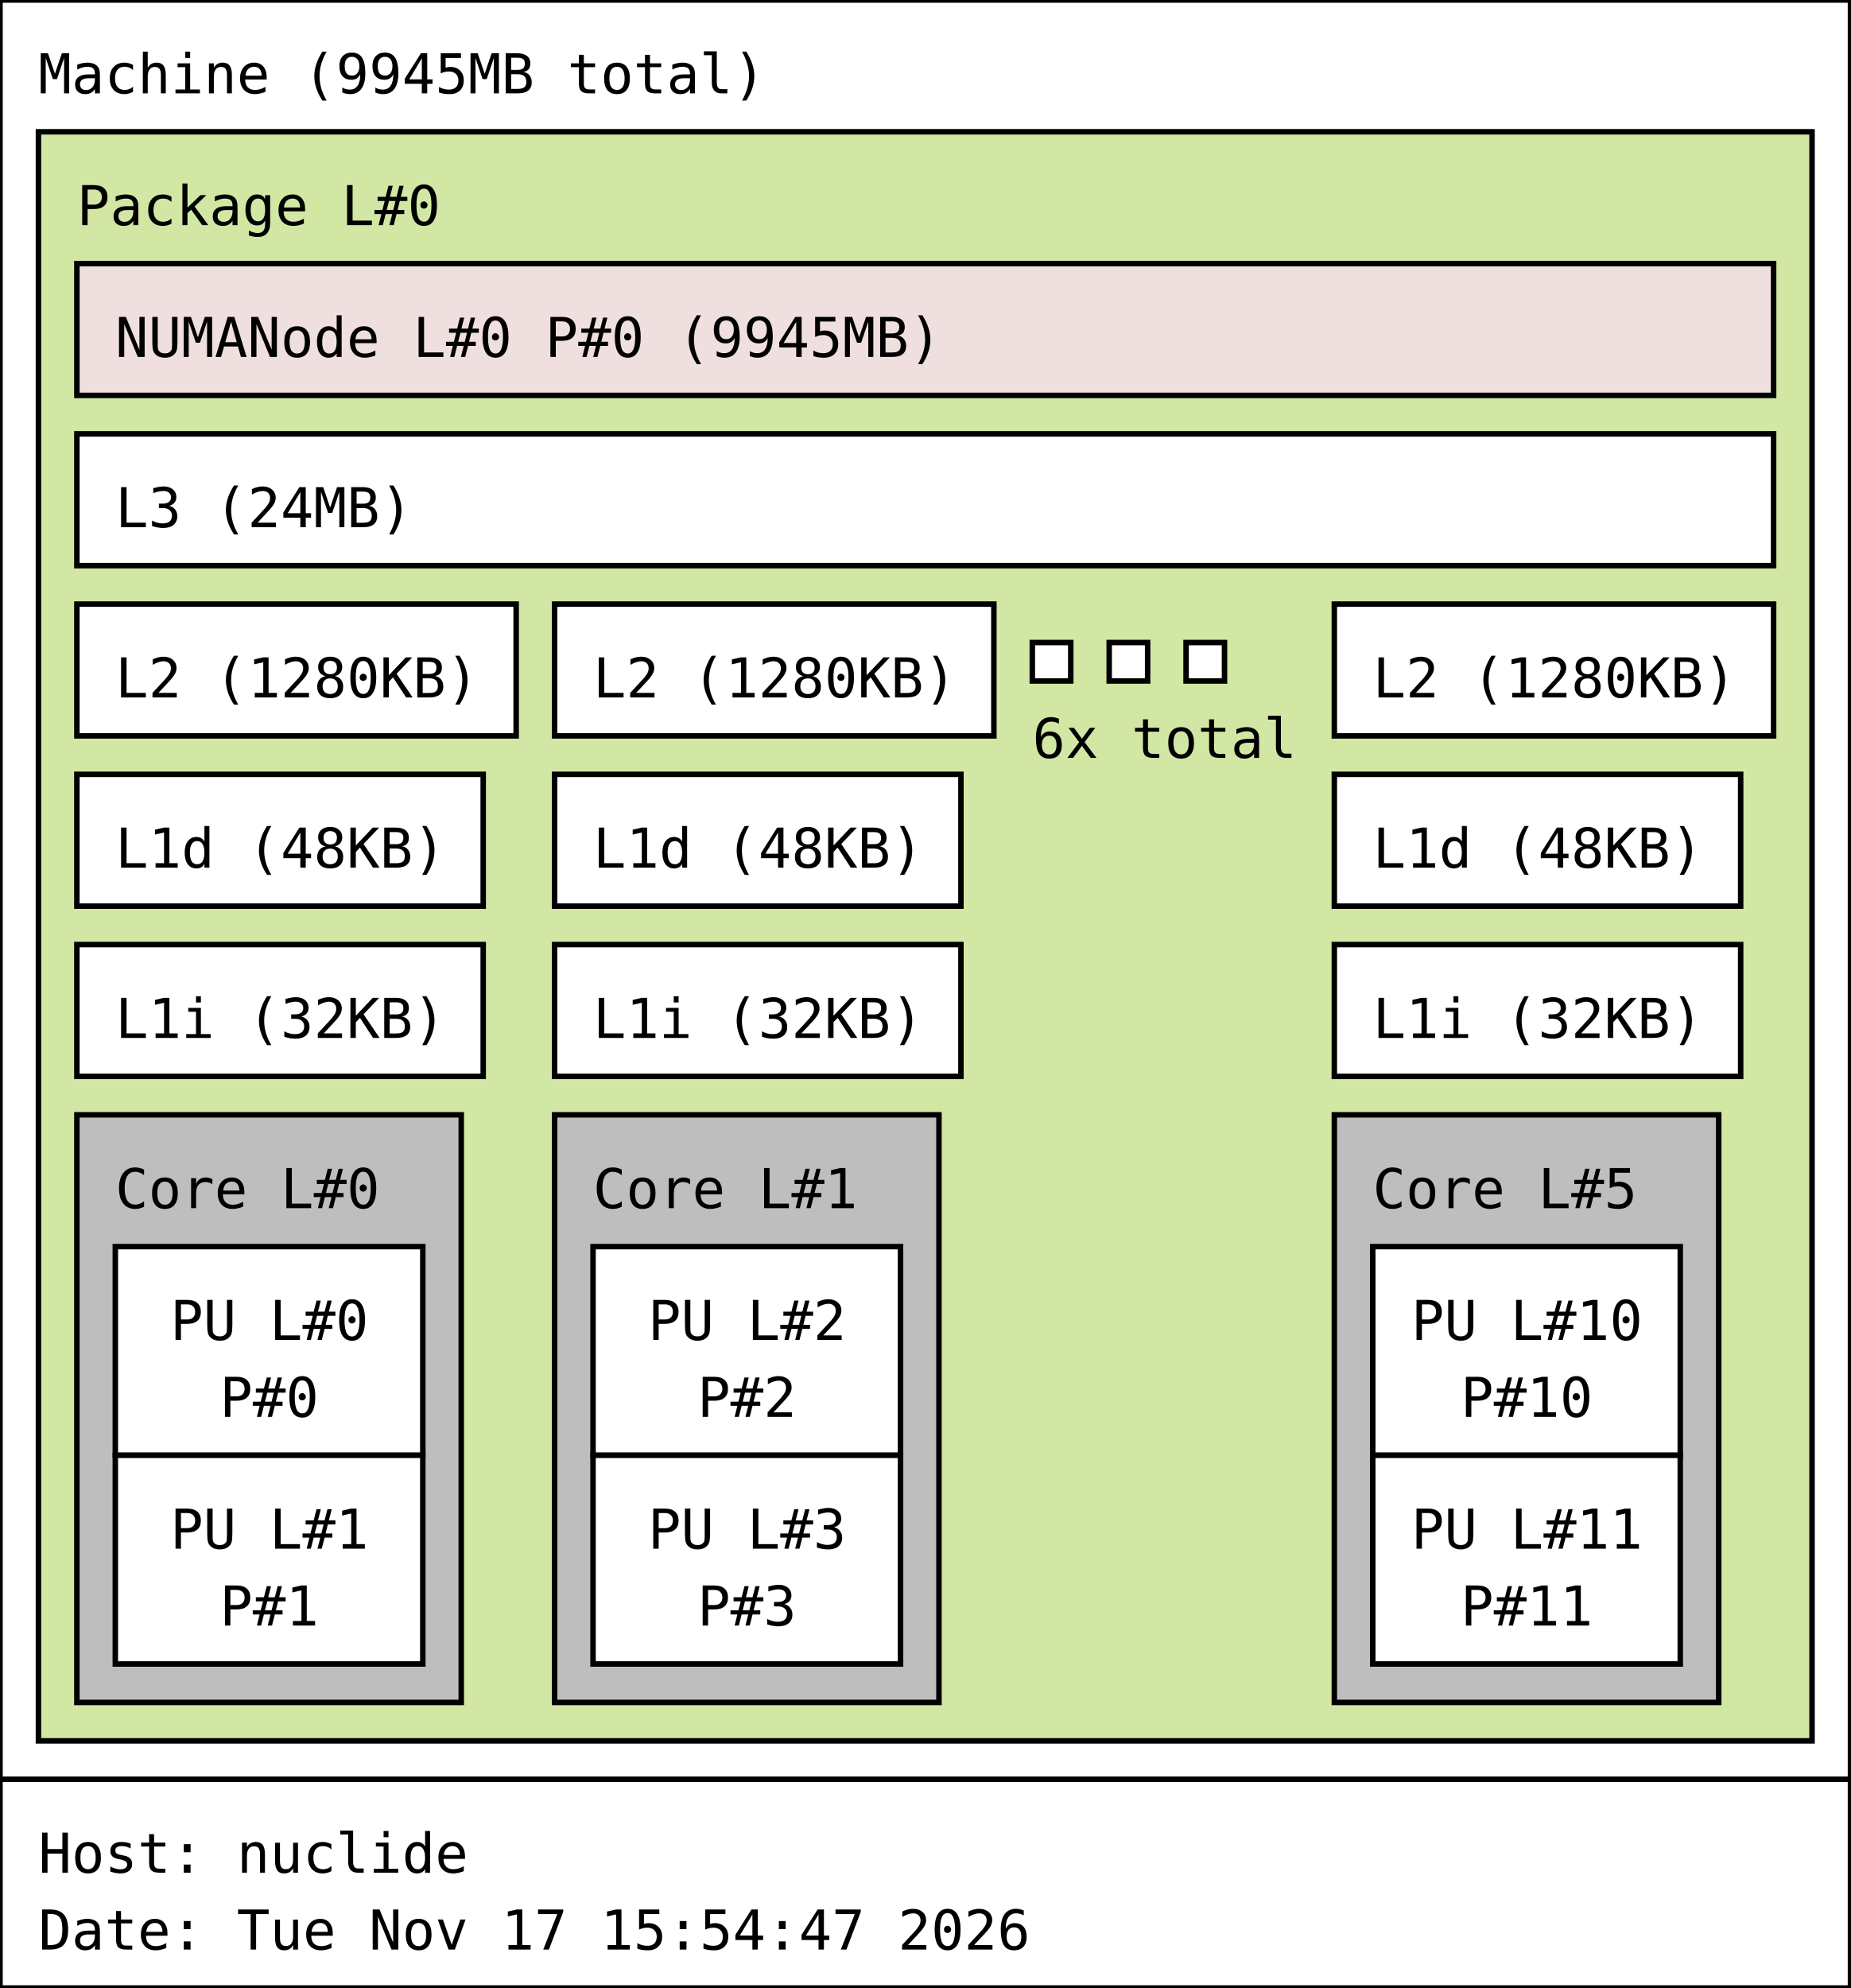
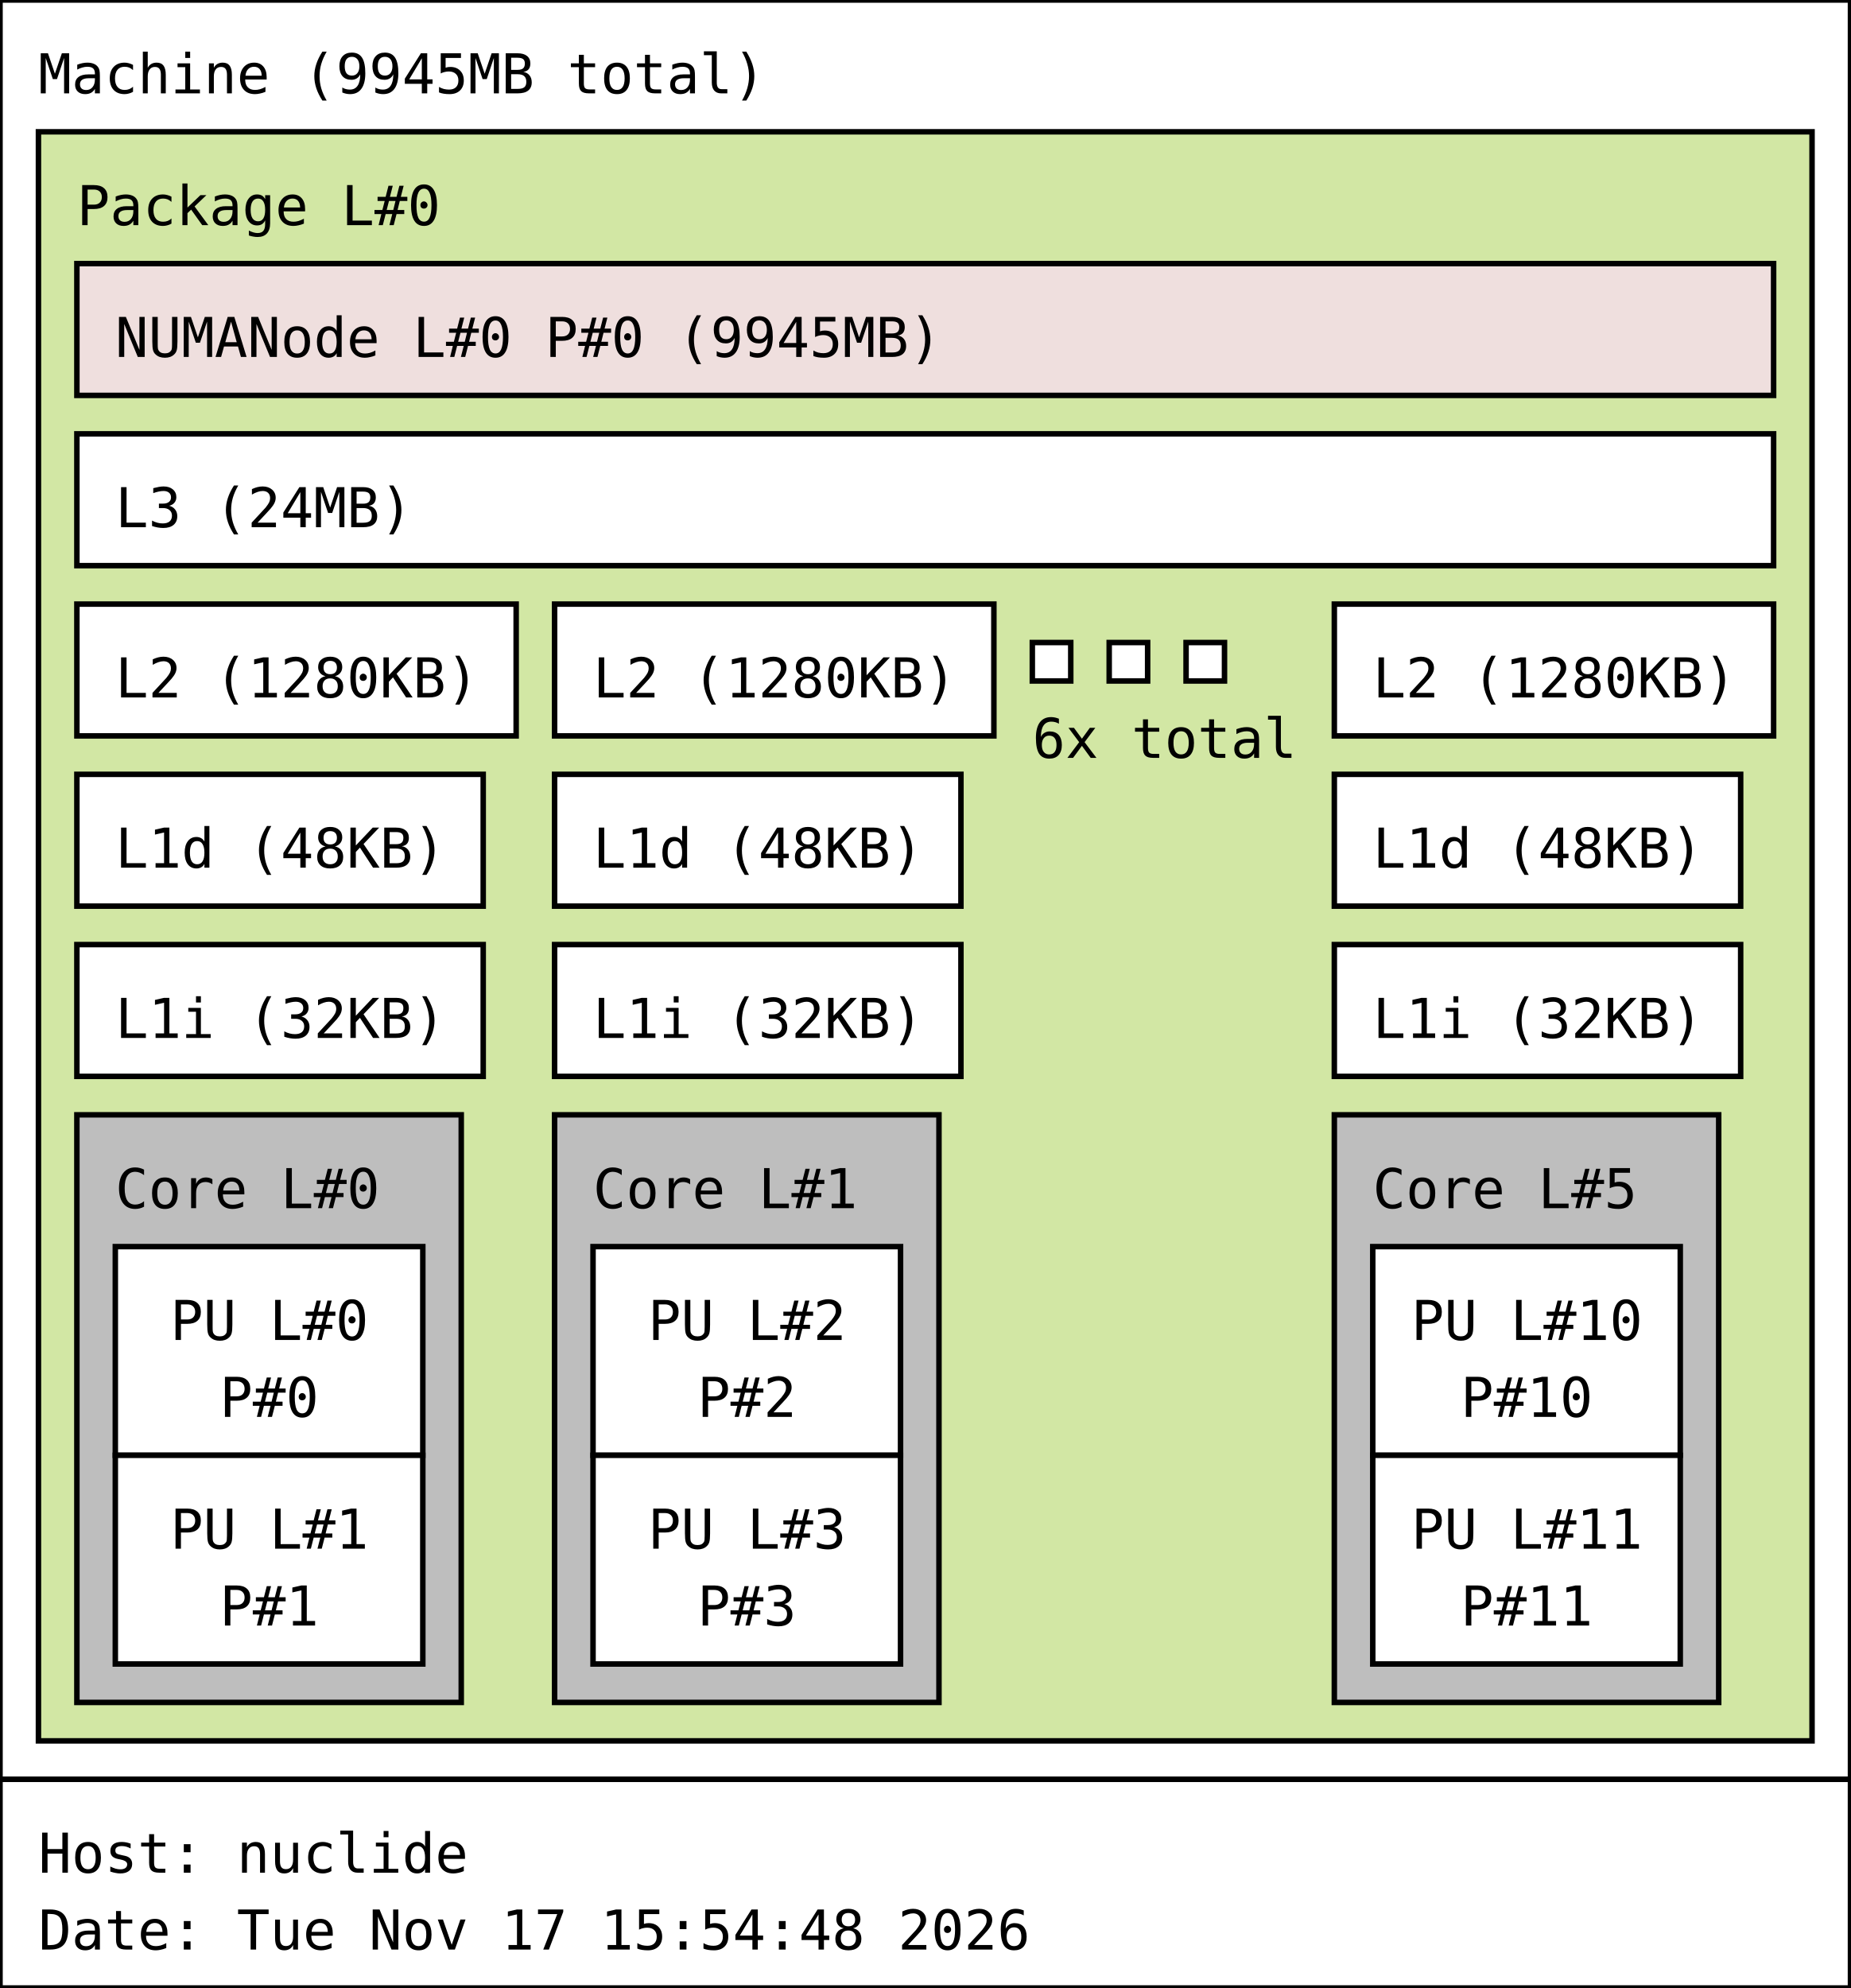
<svg xmlns="http://www.w3.org/2000/svg" width="337px" height="362px" viewBox="0 0 337px 362px" version="1.1">
  <rect id="Machine_0_rect" class="Machine" x="0" y="0" width="337" height="324" fill="rgb(255,255,255)" stroke="rgb(0,0,0)" stroke-width="1" />
  <text id="Machine_0_text" class="Machine" font-family="Monospace" x="7" y="17" fill="rgb(0,0,0)" font-size="10px">Machine (9945MB total)</text>
  <rect id="Package_0_rect" class="Package" x="7" y="24" width="323" height="293" fill="rgb(210,231,164)" stroke="rgb(0,0,0)" stroke-width="1" />
  <text id="Package_0_text" class="Package" font-family="Monospace" x="14" y="41" fill="rgb(0,0,0)" font-size="10px">Package L#0</text>
  <rect id="L3_0_rect" class="L3" x="14" y="79" width="309" height="24" fill="rgb(255,255,255)" stroke="rgb(0,0,0)" stroke-width="1" />
  <text id="L3_0_text" class="L3" font-family="Monospace" x="21" y="96" fill="rgb(0,0,0)" font-size="10px">L3 (24MB)</text>
  <rect id="L2_0_rect" class="L2" x="14" y="110" width="80" height="24" fill="rgb(255,255,255)" stroke="rgb(0,0,0)" stroke-width="1" />
  <text id="L2_0_text" class="L2" font-family="Monospace" x="21" y="127" fill="rgb(0,0,0)" font-size="10px">L2 (1280KB)</text>
  <rect id="L1d_0_rect" class="L1d" x="14" y="141" width="74" height="24" fill="rgb(255,255,255)" stroke="rgb(0,0,0)" stroke-width="1" />
  <text id="L1d_0_text" class="L1d" font-family="Monospace" x="21" y="158" fill="rgb(0,0,0)" font-size="10px">L1d (48KB)</text>
  <rect id="L1i_0_rect" class="L1i" x="14" y="172" width="74" height="24" fill="rgb(255,255,255)" stroke="rgb(0,0,0)" stroke-width="1" />
  <text id="L1i_0_text" class="L1i" font-family="Monospace" x="21" y="189" fill="rgb(0,0,0)" font-size="10px">L1i (32KB)</text>
  <rect id="Core_0_rect" class="Core" x="14" y="203" width="70" height="107" fill="rgb(190,190,190)" stroke="rgb(0,0,0)" stroke-width="1" />
  <text id="Core_0_text" class="Core" font-family="Monospace" x="21" y="220" fill="rgb(0,0,0)" font-size="10px">Core L#0</text>
  <rect id="PU_0_rect" class="PU" x="21" y="227" width="56" height="38" fill="rgb(255,255,255)" stroke="rgb(0,0,0)" stroke-width="1" />
  <text id="PU_0_text" class="PU" font-family="Monospace" x="31" y="244" fill="rgb(0,0,0)" font-size="10px">PU L#0</text>
  <text id="PU_0_text_1" class="PU" font-family="Monospace" x="40" y="258" fill="rgb(0,0,0)" font-size="10px">P#0</text>
  <rect id="PU_1_rect" class="PU" x="21" y="265" width="56" height="38" fill="rgb(255,255,255)" stroke="rgb(0,0,0)" stroke-width="1" />
  <text id="PU_1_text" class="PU" font-family="Monospace" x="31" y="282" fill="rgb(0,0,0)" font-size="10px">PU L#1</text>
  <text id="PU_1_text_1" class="PU" font-family="Monospace" x="40" y="296" fill="rgb(0,0,0)" font-size="10px">P#1</text>
  <rect id="L2_1_rect" class="L2" x="101" y="110" width="80" height="24" fill="rgb(255,255,255)" stroke="rgb(0,0,0)" stroke-width="1" />
  <text id="L2_1_text" class="L2" font-family="Monospace" x="108" y="127" fill="rgb(0,0,0)" font-size="10px">L2 (1280KB)</text>
  <rect id="L1d_1_rect" class="L1d" x="101" y="141" width="74" height="24" fill="rgb(255,255,255)" stroke="rgb(0,0,0)" stroke-width="1" />
  <text id="L1d_1_text" class="L1d" font-family="Monospace" x="108" y="158" fill="rgb(0,0,0)" font-size="10px">L1d (48KB)</text>
  <rect id="L1i_1_rect" class="L1i" x="101" y="172" width="74" height="24" fill="rgb(255,255,255)" stroke="rgb(0,0,0)" stroke-width="1" />
  <text id="L1i_1_text" class="L1i" font-family="Monospace" x="108" y="189" fill="rgb(0,0,0)" font-size="10px">L1i (32KB)</text>
  <rect id="Core_1_rect" class="Core" x="101" y="203" width="70" height="107" fill="rgb(190,190,190)" stroke="rgb(0,0,0)" stroke-width="1" />
  <text id="Core_1_text" class="Core" font-family="Monospace" x="108" y="220" fill="rgb(0,0,0)" font-size="10px">Core L#1</text>
  <rect id="PU_2_rect" class="PU" x="108" y="227" width="56" height="38" fill="rgb(255,255,255)" stroke="rgb(0,0,0)" stroke-width="1" />
  <text id="PU_2_text" class="PU" font-family="Monospace" x="118" y="244" fill="rgb(0,0,0)" font-size="10px">PU L#2</text>
  <text id="PU_2_text_1" class="PU" font-family="Monospace" x="127" y="258" fill="rgb(0,0,0)" font-size="10px">P#2</text>
  <rect id="PU_3_rect" class="PU" x="108" y="265" width="56" height="38" fill="rgb(255,255,255)" stroke="rgb(0,0,0)" stroke-width="1" />
  <text id="PU_3_text" class="PU" font-family="Monospace" x="118" y="282" fill="rgb(0,0,0)" font-size="10px">PU L#3</text>
  <text id="PU_3_text_1" class="PU" font-family="Monospace" x="127" y="296" fill="rgb(0,0,0)" font-size="10px">P#3</text>
  <rect id="L2_2_rect" class="L2" x="188" y="117" width="7" height="7" fill="rgb(255,255,255)" stroke="rgb(0,0,0)" stroke-width="1" />
  <rect id="L2_2_rect" class="L2" x="202" y="117" width="7" height="7" fill="rgb(255,255,255)" stroke="rgb(0,0,0)" stroke-width="1" />
  <rect id="L2_2_rect" class="L2" x="216" y="117" width="7" height="7" fill="rgb(255,255,255)" stroke="rgb(0,0,0)" stroke-width="1" />
  <text id="L2_2_text" class="L2" font-family="Monospace" x="188" y="138" fill="rgb(0,0,0)" font-size="10px">6x total</text>
  <rect id="L2_5_rect" class="L2" x="243" y="110" width="80" height="24" fill="rgb(255,255,255)" stroke="rgb(0,0,0)" stroke-width="1" />
  <text id="L2_5_text" class="L2" font-family="Monospace" x="250" y="127" fill="rgb(0,0,0)" font-size="10px">L2 (1280KB)</text>
  <rect id="L1d_5_rect" class="L1d" x="243" y="141" width="74" height="24" fill="rgb(255,255,255)" stroke="rgb(0,0,0)" stroke-width="1" />
  <text id="L1d_5_text" class="L1d" font-family="Monospace" x="250" y="158" fill="rgb(0,0,0)" font-size="10px">L1d (48KB)</text>
  <rect id="L1i_5_rect" class="L1i" x="243" y="172" width="74" height="24" fill="rgb(255,255,255)" stroke="rgb(0,0,0)" stroke-width="1" />
  <text id="L1i_5_text" class="L1i" font-family="Monospace" x="250" y="189" fill="rgb(0,0,0)" font-size="10px">L1i (32KB)</text>
  <rect id="Core_5_rect" class="Core" x="243" y="203" width="70" height="107" fill="rgb(190,190,190)" stroke="rgb(0,0,0)" stroke-width="1" />
  <text id="Core_5_text" class="Core" font-family="Monospace" x="250" y="220" fill="rgb(0,0,0)" font-size="10px">Core L#5</text>
  <rect id="PU_10_rect" class="PU" x="250" y="227" width="56" height="38" fill="rgb(255,255,255)" stroke="rgb(0,0,0)" stroke-width="1" />
  <text id="PU_10_text" class="PU" font-family="Monospace" x="257" y="244" fill="rgb(0,0,0)" font-size="10px">PU L#10</text>
  <text id="PU_10_text_1" class="PU" font-family="Monospace" x="266" y="258" fill="rgb(0,0,0)" font-size="10px">P#10</text>
  <rect id="PU_11_rect" class="PU" x="250" y="265" width="56" height="38" fill="rgb(255,255,255)" stroke="rgb(0,0,0)" stroke-width="1" />
  <text id="PU_11_text" class="PU" font-family="Monospace" x="257" y="282" fill="rgb(0,0,0)" font-size="10px">PU L#11</text>
  <text id="PU_11_text_1" class="PU" font-family="Monospace" x="266" y="296" fill="rgb(0,0,0)" font-size="10px">P#11</text>
  <rect id="NUMANode_0_rect" class="NUMANode" x="14" y="48" width="309" height="24" fill="rgb(239,223,222)" stroke="rgb(0,0,0)" stroke-width="1" />
  <text id="NUMANode_0_text" class="NUMANode" font-family="Monospace" x="21" y="65" fill="rgb(0,0,0)" font-size="10px">NUMANode L#0 P#0 (9945MB)</text>
  <rect id="anon_rect" x="0" y="324" width="337" height="38" fill="rgb(255,255,255)" stroke="rgb(0,0,0)" stroke-width="1" />
  <text id="anon_text" font-family="Monospace" x="7" y="341" fill="rgb(0,0,0)" font-size="10px">Host: nuclide</text>
-   <text id="anon_text_1" font-family="Monospace" x="7" y="355" fill="rgb(0,0,0)" font-size="10px">Date: Tue Nov 17 15:54:47 2026</text>
+   <text id="anon_text_1" font-family="Monospace" x="7" y="355" fill="rgb(0,0,0)" font-size="10px">Date: Tue Nov 17 15:54:48 2026</text>
</svg>
